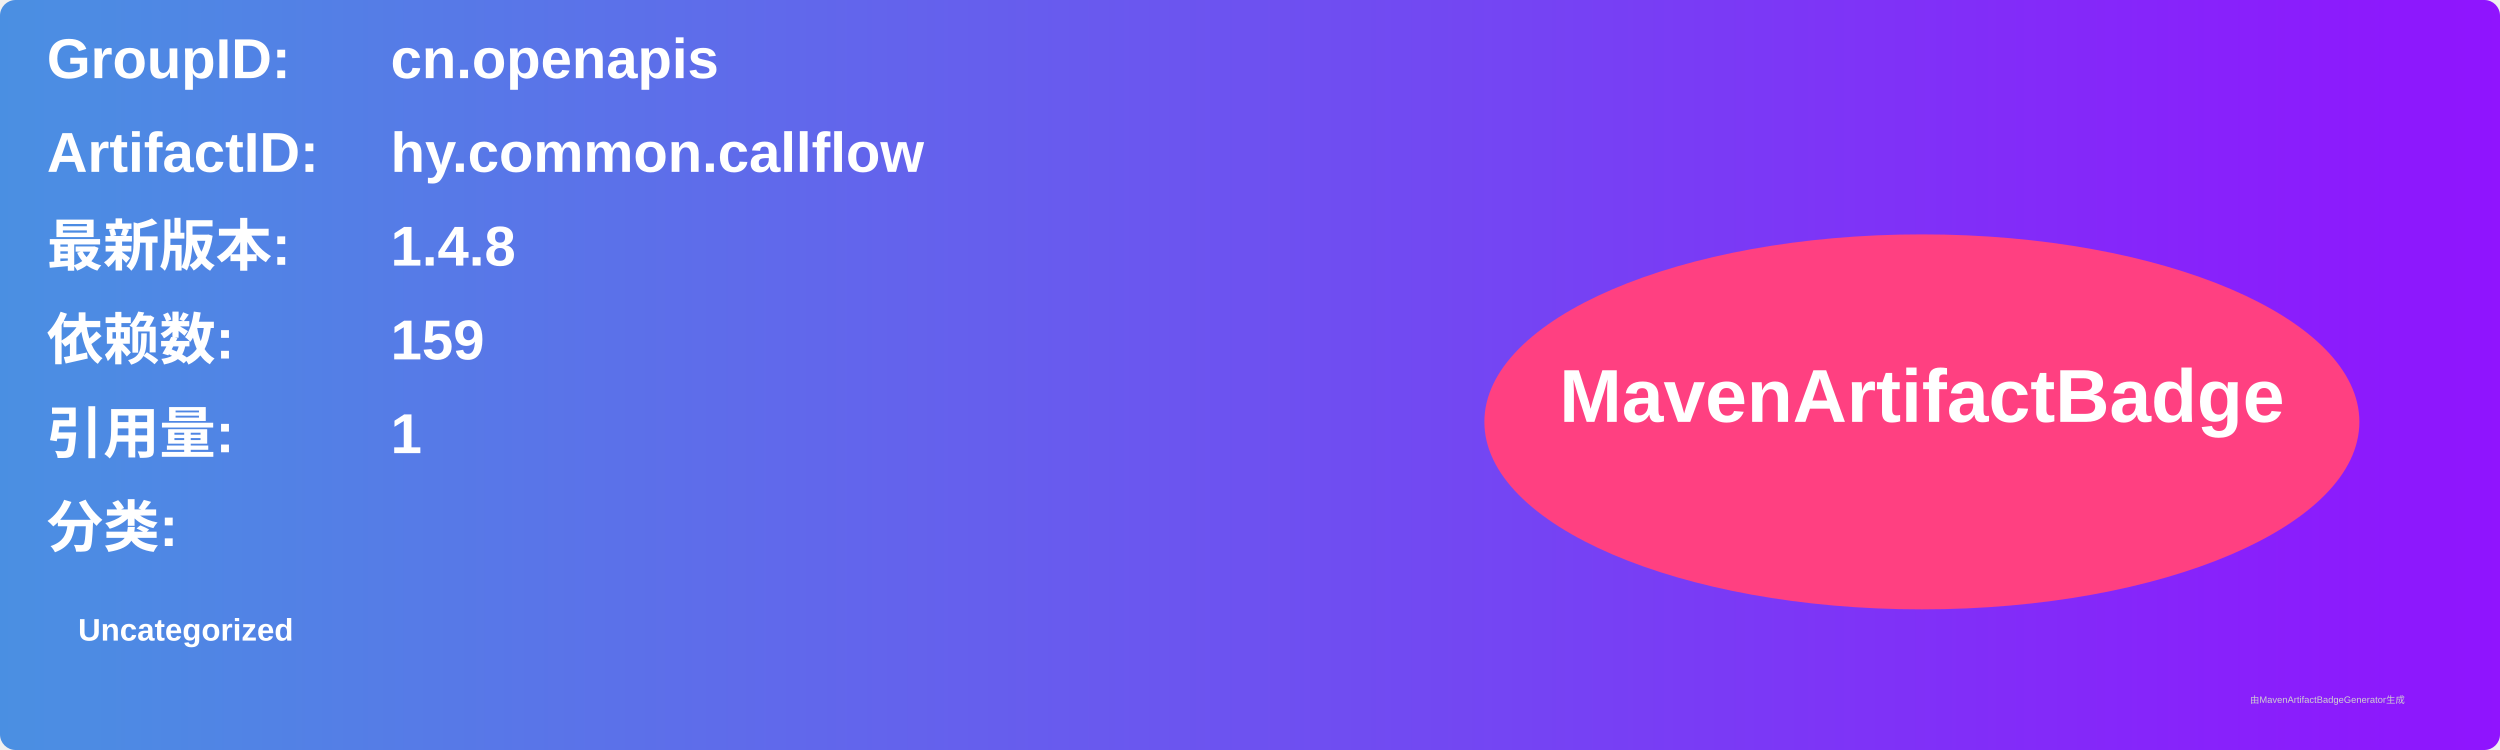
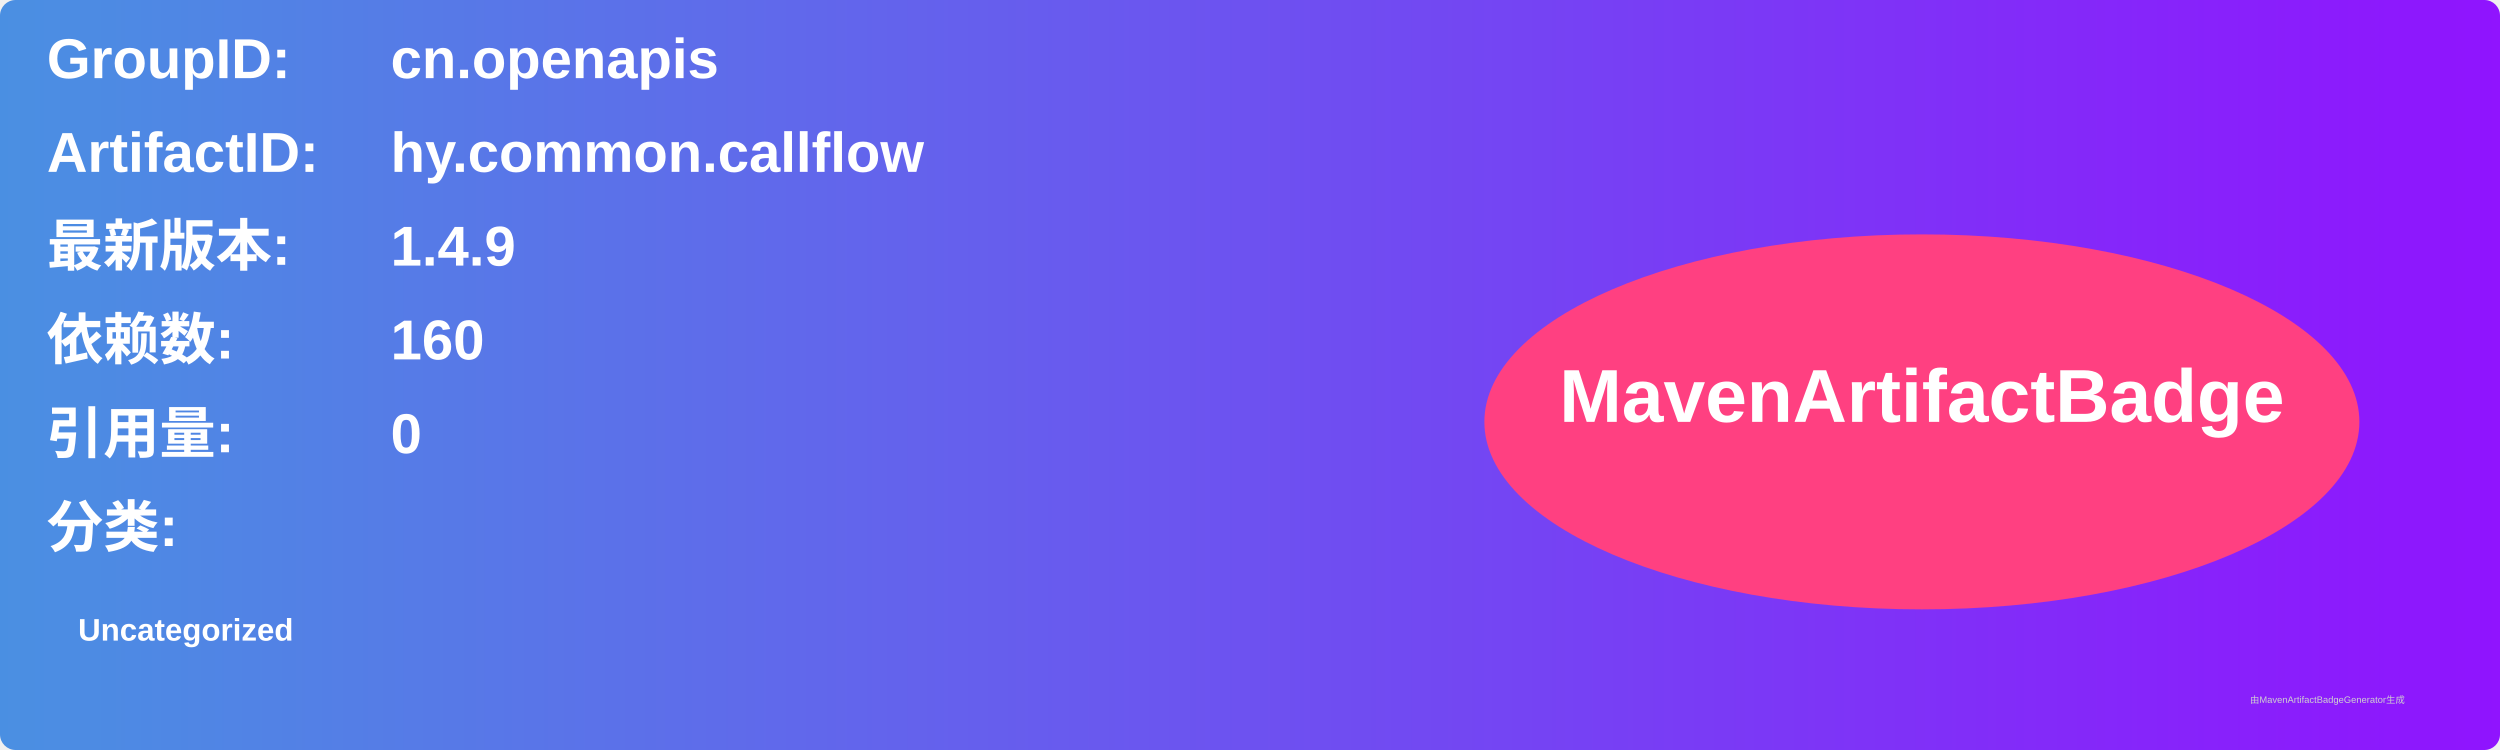
<svg xmlns="http://www.w3.org/2000/svg" width="800" height="240" viewBox="0 0 800 240">
  <linearGradient id="grad" x1="0%" y1="0%" x2="100%" y2="0%">
    <stop offset="0%" stop-color="#4a90e2" />
    <stop offset="100%" stop-color="#9013fe" />
  </linearGradient>
  <rect width="100%" height="100%" rx="5" ry="5" fill="url(#grad)" />
  <g transform="translate(15, 15)">
    <text x="0" y="10" font-family="Arial" font-size="18" fill="white" font-weight="bold" width="260">GroupID:</text>
    <text x="110" y="10" font-family="Arial" font-size="18" fill="white" font-weight="bold" width="460">cn.openapis</text>
    <text x="0" y="40" font-family="Arial" font-size="18" fill="white" font-weight="bold" width="260">ArtifactID:</text>
    <text x="110" y="40" font-family="Arial" font-size="18" fill="white" font-weight="bold" width="460">hy.common.callflow</text>
    <text x="0" y="70" font-family="Arial" font-size="18" fill="white" font-weight="bold">最新版本:</text>
    <text x="110" y="70" font-family="Arial" font-size="18" fill="white" font-weight="bold">
-       <tspan font-weight="bold">1.4.8</tspan>
+       <tspan font-weight="bold">1.4.9</tspan>
    </text>
    <text x="0" y="100" font-family="Arial" font-size="18" fill="white" font-weight="bold">依赖数: </text>
    <text x="110" y="100" font-family="Arial" font-size="18" fill="white">
-       <tspan font-weight="bold">159</tspan>
+       <tspan font-weight="bold">160</tspan>
    </text>
    <text x="0" y="130" font-family="Arial" font-size="18" fill="white" font-weight="bold">引用量: </text>
    <text x="110" y="130" font-family="Arial" font-size="18" fill="white">
-       <tspan font-weight="bold">1</tspan>
+       <tspan font-weight="bold">0</tspan>
    </text>
    <text x="0" y="160" font-family="Arial" font-size="18" fill="white" font-weight="bold">分类:</text>
    <text x="10" y="190" font-family="Arial" font-size="10" fill="white">
      <tspan font-weight="bold">Uncategorized</tspan>
    </text>
    <ellipse cx="600" cy="120" rx="140" ry="60" fill="#ff4081" />
    <text x="600" y="120" text-anchor="middle" font-family="Arial" font-size="24" fill="white" font-weight="bold">MavenArtifactBadge</text>
  </g>
  <text x="720" y="225" font-family="Arial" font-size="3" fill="#d0d0d0">由MavenArtifactBadgeGenerator生成</text>
</svg>
